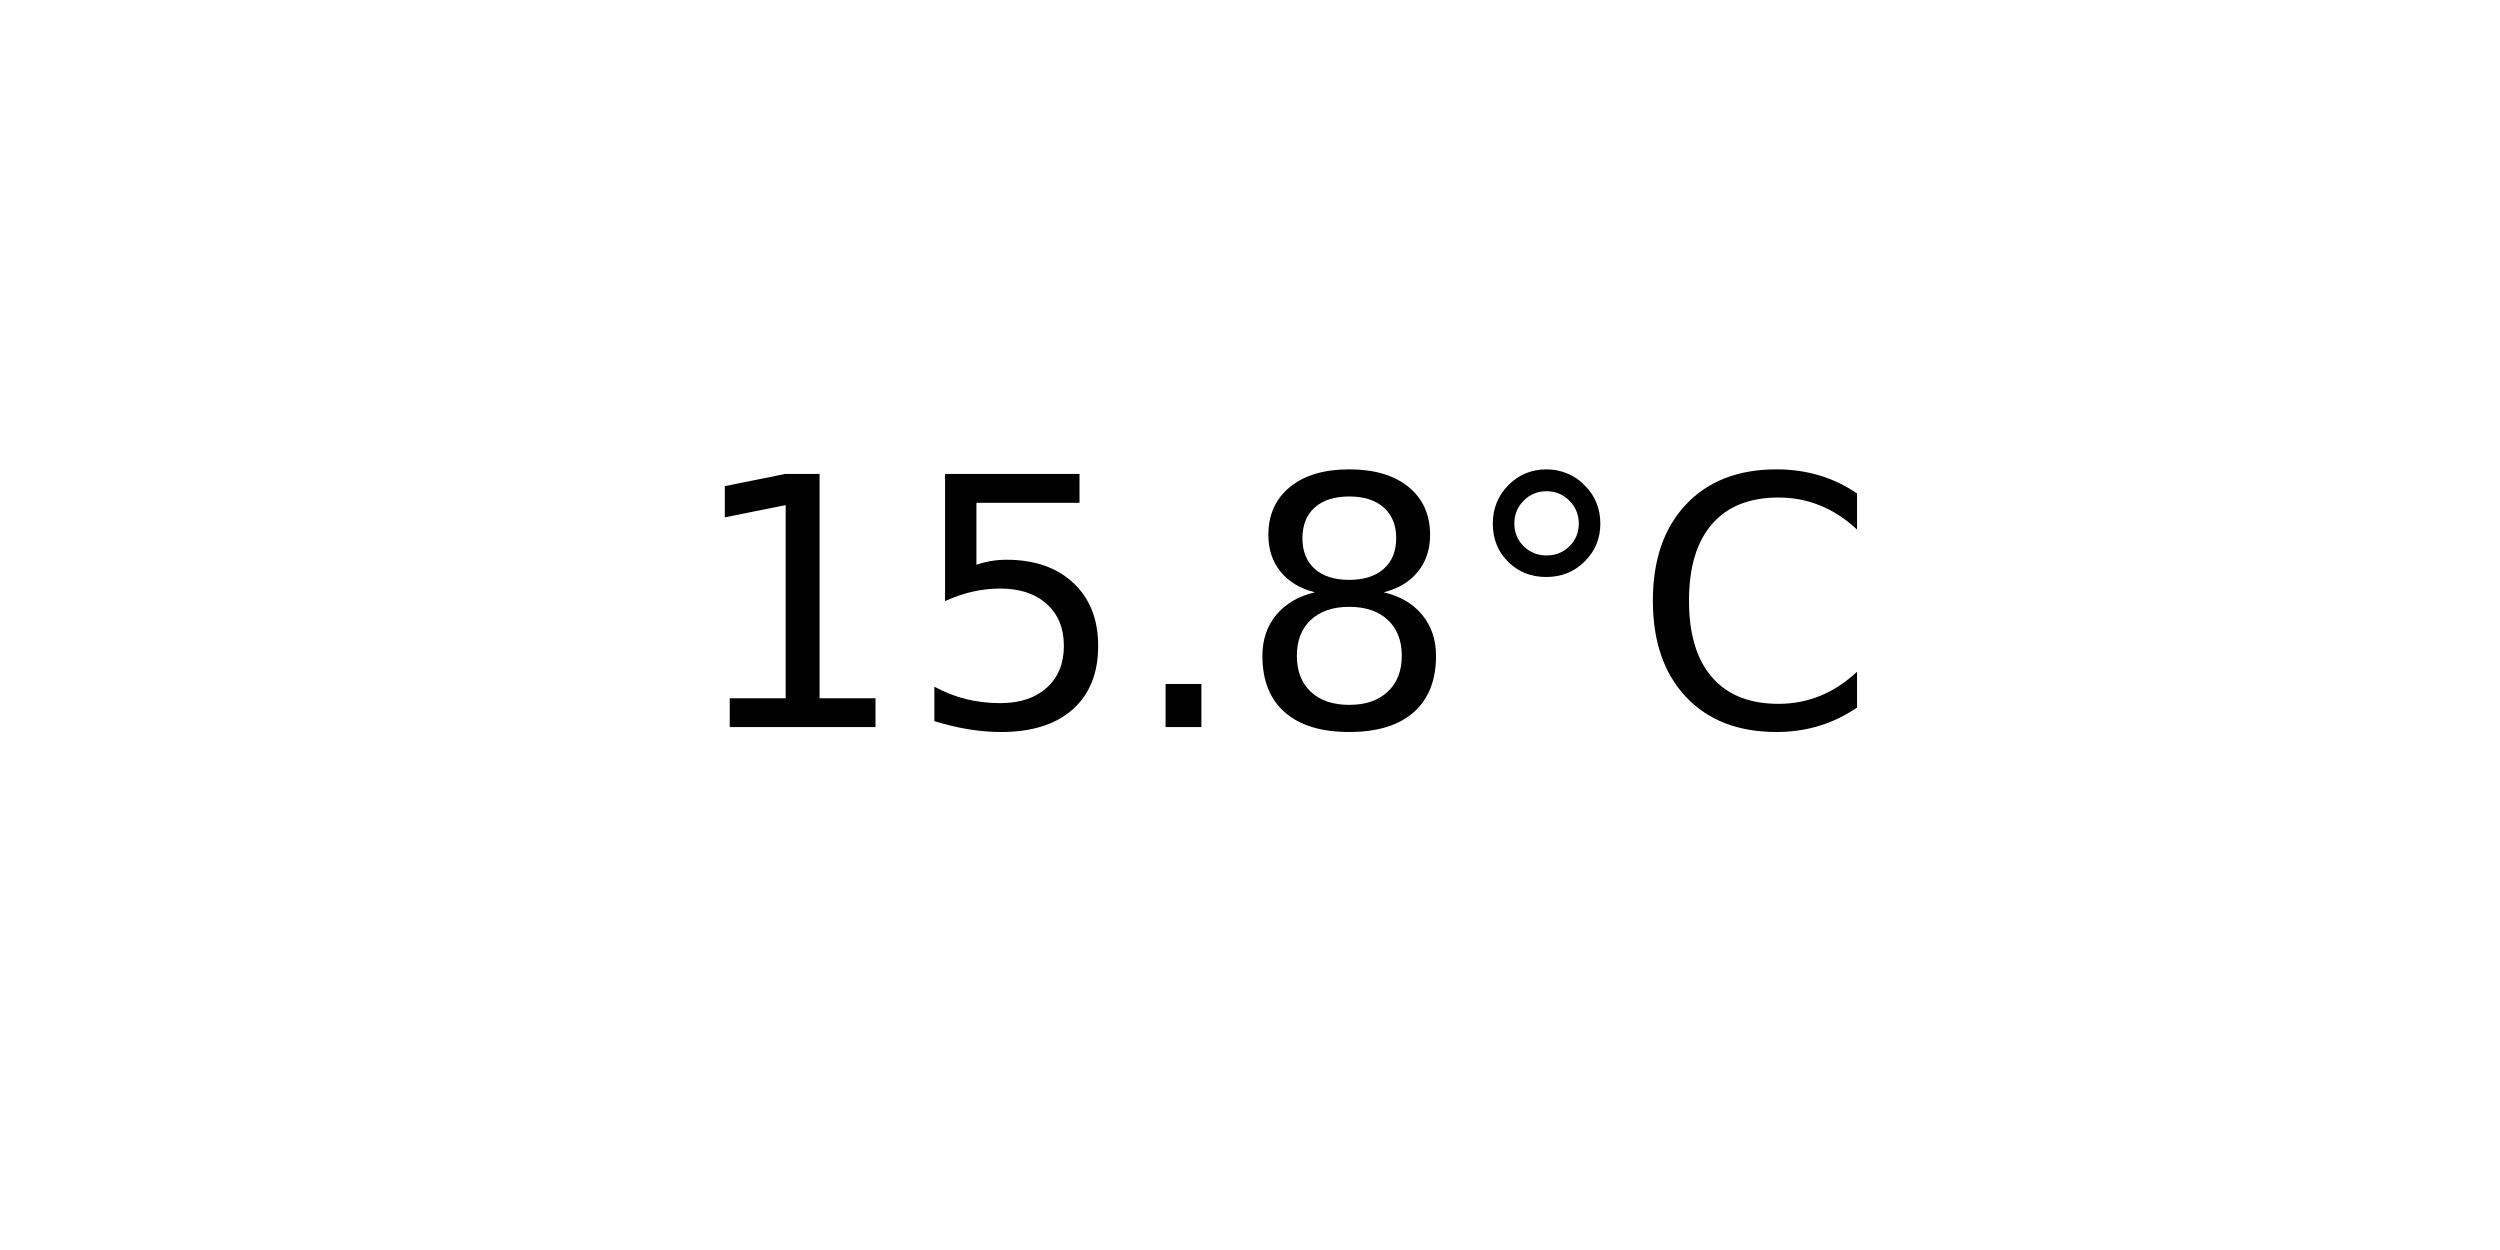
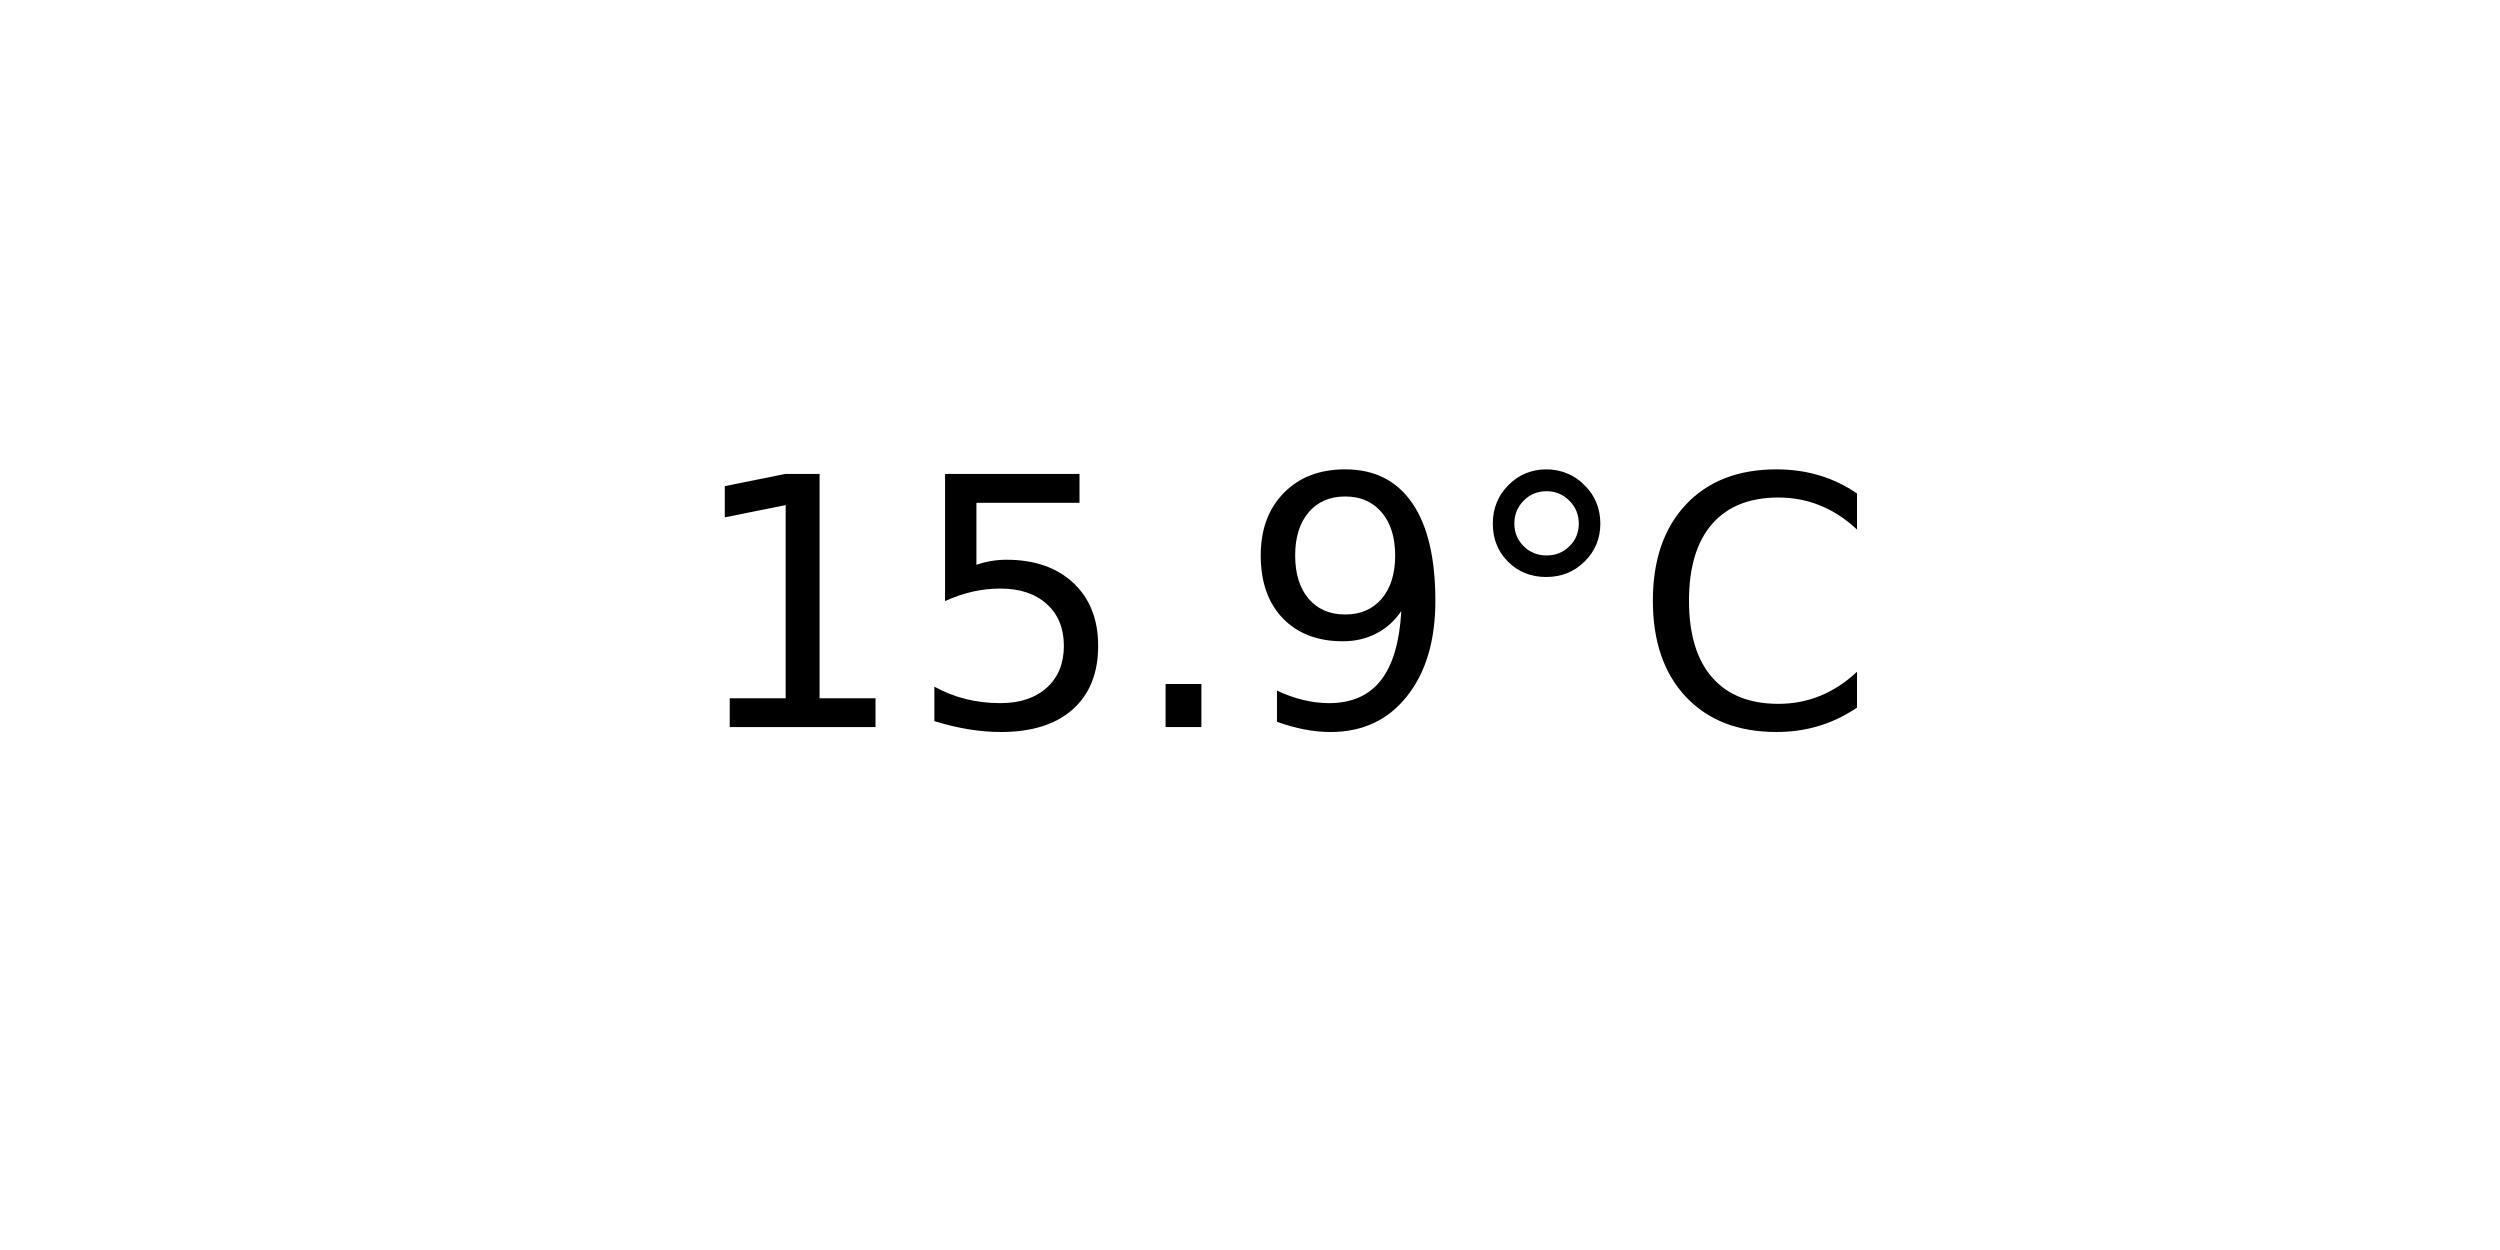
<svg xmlns="http://www.w3.org/2000/svg" xmlns:xlink="http://www.w3.org/1999/xlink" width="72pt" height="36pt" viewBox="0 0 72 36" version="1.1">
  <defs>
    <style type="text/css">*{stroke-linejoin: round; stroke-linecap: butt}</style>
  </defs>
  <g id="figure_1">
    <g id="axes_1">
      <g id="text_1">
        <g transform="translate(19.77578 20.93937) scale(0.1 -0.1)">
          <defs>
            <path id="DejaVuSans-31" d="M 794 531  L 1825 531  L 1825 4091  L 703 3866  L 703 4441  L 1819 4666  L 2450 4666  L 2450 531  L 3481 531  L 3481 0  L 794 0  L 794 531  z " transform="scale(0.015625)" />
            <path id="DejaVuSans-35" d="M 691 4666  L 3169 4666  L 3169 4134  L 1269 4134  L 1269 2991  Q 1406 3038 1543 3061  Q 1681 3084 1819 3084  Q 2600 3084 3056 2656  Q 3513 2228 3513 1497  Q 3513 744 3044 326  Q 2575 -91 1722 -91  Q 1428 -91 1123 -41  Q 819 9 494 109  L 494 744  Q 775 591 1075 516  Q 1375 441 1709 441  Q 2250 441 2565 725  Q 2881 1009 2881 1497  Q 2881 1984 2565 2268  Q 2250 2553 1709 2553  Q 1456 2553 1204 2497  Q 953 2441 691 2322  L 691 4666  z " transform="scale(0.015625)" />
            <path id="DejaVuSans-2e" d="M 684 794  L 1344 794  L 1344 0  L 684 0  L 684 794  z " transform="scale(0.015625)" />
-             <path id="DejaVuSans-38" d="M 2034 2216  Q 1584 2216 1326 1975  Q 1069 1734 1069 1313  Q 1069 891 1326 650  Q 1584 409 2034 409  Q 2484 409 2743 651  Q 3003 894 3003 1313  Q 3003 1734 2745 1975  Q 2488 2216 2034 2216  z M 1403 2484  Q 997 2584 770 2862  Q 544 3141 544 3541  Q 544 4100 942 4425  Q 1341 4750 2034 4750  Q 2731 4750 3128 4425  Q 3525 4100 3525 3541  Q 3525 3141 3298 2862  Q 3072 2584 2669 2484  Q 3125 2378 3379 2068  Q 3634 1759 3634 1313  Q 3634 634 3220 271  Q 2806 -91 2034 -91  Q 1263 -91 848 271  Q 434 634 434 1313  Q 434 1759 690 2068  Q 947 2378 1403 2484  z M 1172 3481  Q 1172 3119 1398 2916  Q 1625 2713 2034 2713  Q 2441 2713 2670 2916  Q 2900 3119 2900 3481  Q 2900 3844 2670 4047  Q 2441 4250 2034 4250  Q 1625 4250 1398 4047  Q 1172 3844 1172 3481  z " transform="scale(0.015625)" />
+             <path id="DejaVuSans-39" d="M 703 97  L 703 672  Q 941 559 1184 500  Q 1428 441 1663 441  Q 2288 441 2617 861  Q 2947 1281 2994 2138  Q 2813 1869 2534 1725  Q 2256 1581 1919 1581  Q 1219 1581 811 2004  Q 403 2428 403 3163  Q 403 3881 828 4315  Q 1253 4750 1959 4750  Q 2769 4750 3195 4129  Q 3622 3509 3622 2328  Q 3622 1225 3098 567  Q 2575 -91 1691 -91  Q 1453 -91 1209 -44  Q 966 3 703 97  z M 1959 2075  Q 2384 2075 2632 2365  Q 2881 2656 2881 3163  Q 2881 3666 2632 3958  Q 2384 4250 1959 4250  Q 1534 4250 1286 3958  Q 1038 3666 1038 3163  Q 1038 2656 1286 2365  Q 1534 2075 1959 2075  z " transform="scale(0.015625)" />
            <path id="DejaVuSans-b0" d="M 1600 4347  Q 1350 4347 1178 4173  Q 1006 4000 1006 3750  Q 1006 3503 1178 3333  Q 1350 3163 1600 3163  Q 1850 3163 2022 3333  Q 2194 3503 2194 3750  Q 2194 3997 2020 4172  Q 1847 4347 1600 4347  z M 1600 4750  Q 1800 4750 1984 4673  Q 2169 4597 2303 4453  Q 2447 4313 2519 4134  Q 2591 3956 2591 3750  Q 2591 3338 2302 3052  Q 2013 2766 1594 2766  Q 1172 2766 890 3047  Q 609 3328 609 3750  Q 609 4169 896 4459  Q 1184 4750 1600 4750  z " transform="scale(0.015625)" />
            <path id="DejaVuSans-43" d="M 4122 4306  L 4122 3641  Q 3803 3938 3442 4084  Q 3081 4231 2675 4231  Q 1875 4231 1450 3742  Q 1025 3253 1025 2328  Q 1025 1406 1450 917  Q 1875 428 2675 428  Q 3081 428 3442 575  Q 3803 722 4122 1019  L 4122 359  Q 3791 134 3420 21  Q 3050 -91 2638 -91  Q 1578 -91 968 557  Q 359 1206 359 2328  Q 359 3453 968 4101  Q 1578 4750 2638 4750  Q 3056 4750 3426 4639  Q 3797 4528 4122 4306  z " transform="scale(0.015625)" />
          </defs>
          <use xlink:href="#DejaVuSans-31" />
          <use xlink:href="#DejaVuSans-35" x="63.623" />
          <use xlink:href="#DejaVuSans-2e" x="127.246" />
-           <use xlink:href="#DejaVuSans-38" x="159.033" />
+           <use xlink:href="#DejaVuSans-39" x="159.033" />
          <use xlink:href="#DejaVuSans-b0" x="222.656" />
          <use xlink:href="#DejaVuSans-43" x="272.656" />
        </g>
      </g>
    </g>
  </g>
</svg>
